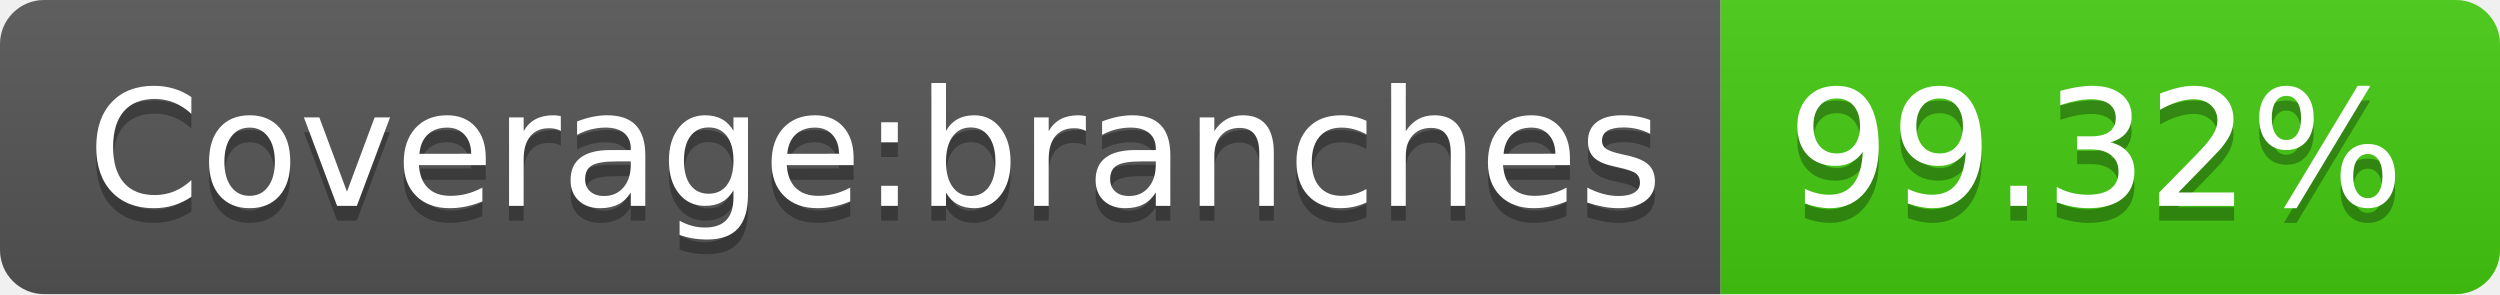
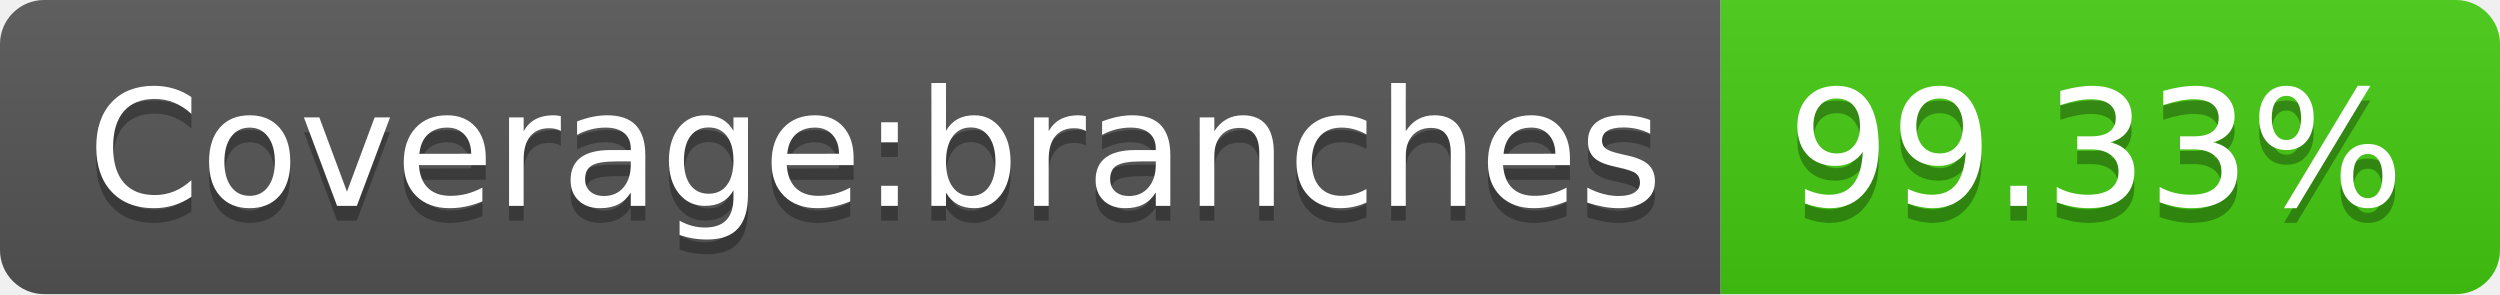
- <svg xmlns="http://www.w3.org/2000/svg" width="170" height="20" role="img" aria-label="Coverage:branches: 99.32%">
+ <svg xmlns="http://www.w3.org/2000/svg" width="170" height="20" role="img" aria-label="Coverage:branches: 99.33%">
  <linearGradient id="s" x2="0" y2="100%">
    <stop offset="0" stop-color="#bbb" stop-opacity=".1" />
    <stop offset="1" stop-opacity=".1" />
  </linearGradient>
  <clipPath id="r">
    <rect width="170" height="20" rx="3" fill="#fff" />
  </clipPath>
  <g clip-path="url(#r)">
    <rect width="117" height="20" fill="#555" />
    <rect x="117" width="53" height="20" fill="#4c1" />
    <rect width="170" height="20" fill="url(#s)" />
  </g>
  <g fill="#fff" text-anchor="middle" font-family="Verdana,Geneva,DejaVu Sans,sans-serif" text-rendering="geometricPrecision" font-size="110">
    <text aria-hidden="true" x="595" y="150" fill="#010101" fill-opacity=".3" transform="scale(.1)" textLength="1070">Coverage:branches</text>
    <text x="595" y="140" transform="scale(.1)" fill="#fff" textLength="1070">Coverage:branches</text>
-     <text aria-hidden="true" x="1425" y="150" fill="#010101" fill-opacity=".3" transform="scale(.1)" textLength="430">99.32%</text>
-     <text x="1425" y="140" transform="scale(.1)" fill="#fff" textLength="430">99.32%</text>
+     <text aria-hidden="true" x="1425" y="150" fill="#010101" fill-opacity=".3" transform="scale(.1)" textLength="430">99.33%</text>
+     <text x="1425" y="140" transform="scale(.1)" fill="#fff" textLength="430">99.33%</text>
  </g>
</svg>
